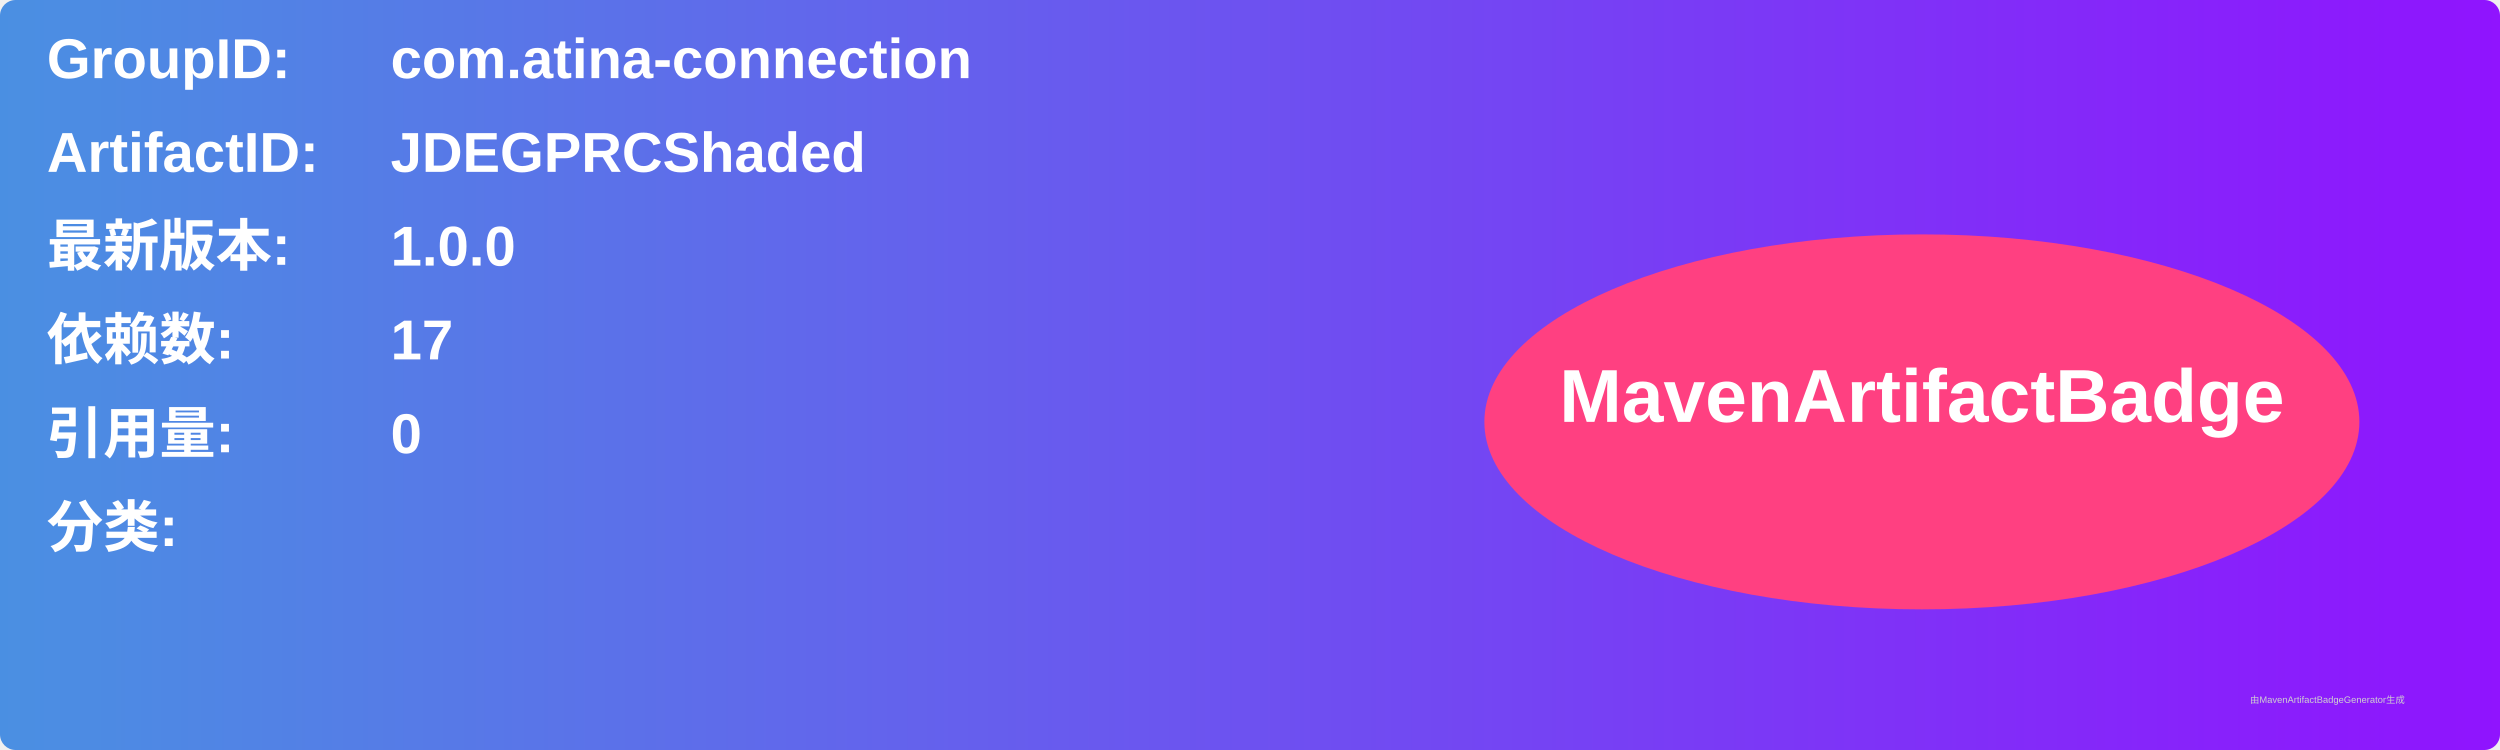
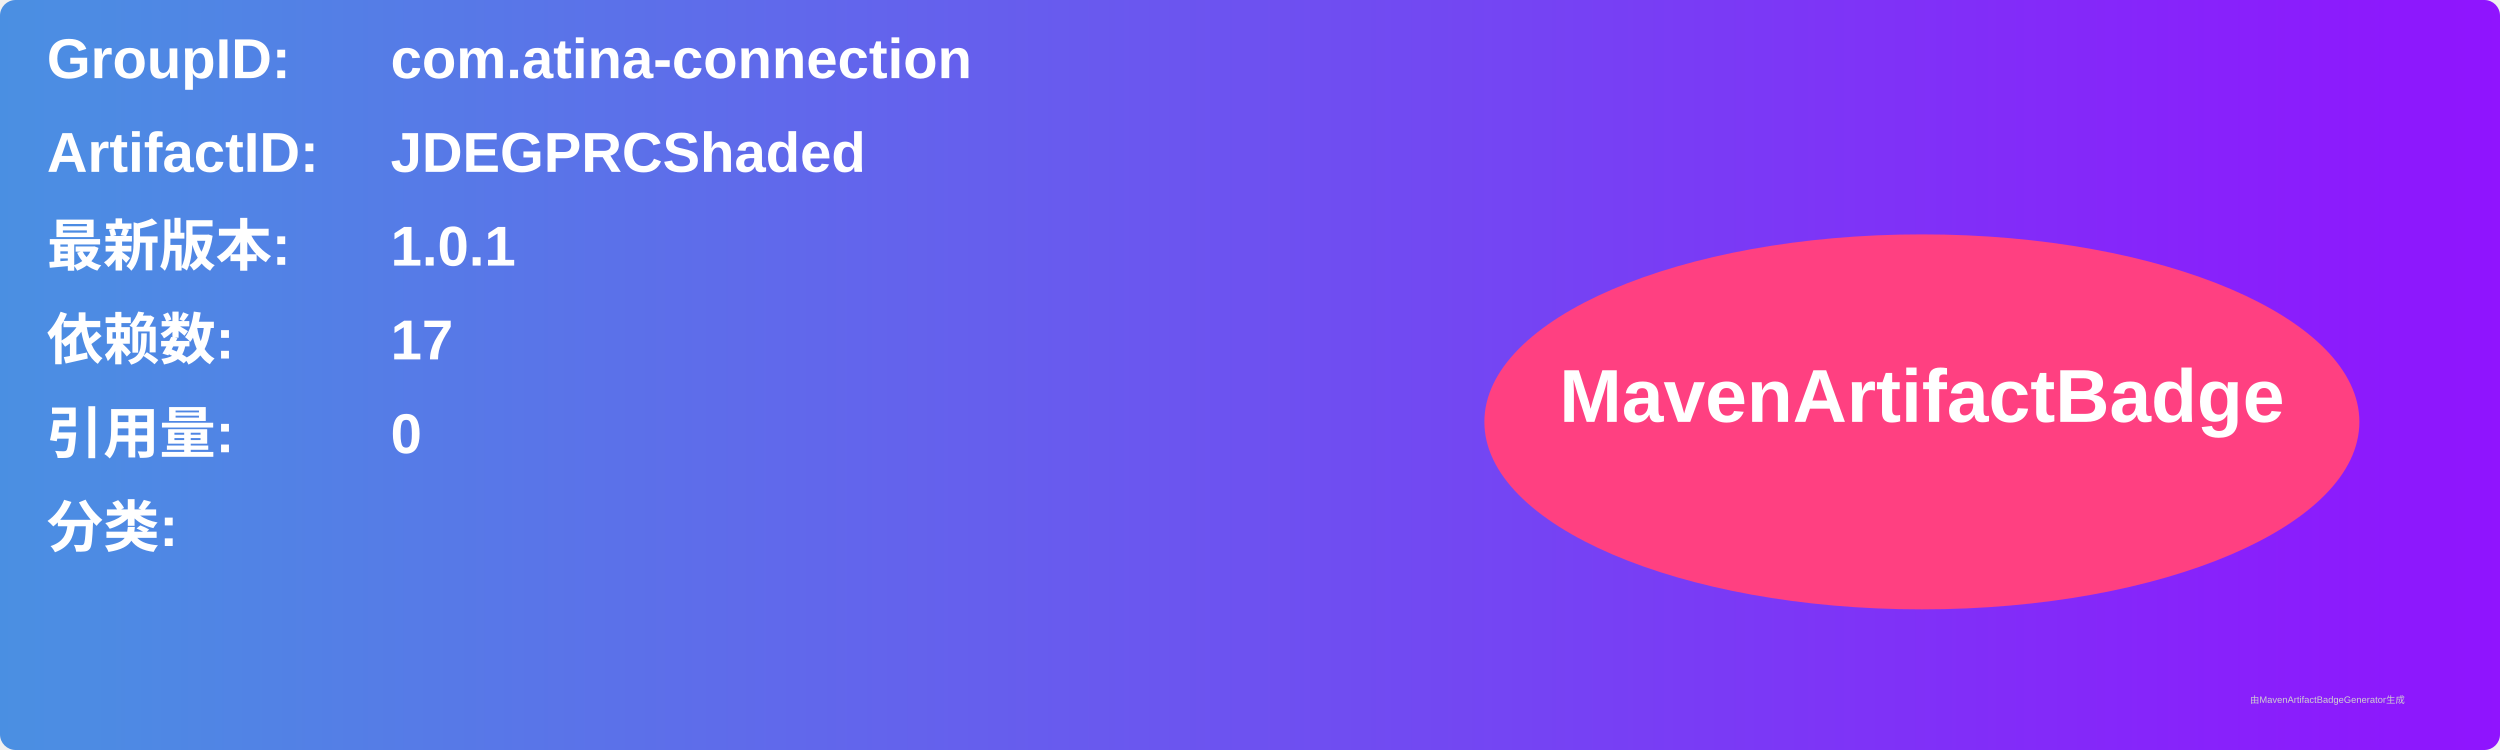
<svg xmlns="http://www.w3.org/2000/svg" width="800" height="240" viewBox="0 0 800 240">
  <linearGradient id="grad" x1="0%" y1="0%" x2="100%" y2="0%">
    <stop offset="0%" stop-color="#4a90e2" />
    <stop offset="100%" stop-color="#9013fe" />
  </linearGradient>
  <rect width="100%" height="100%" rx="5" ry="5" fill="url(#grad)" />
  <g transform="translate(15, 15)">
    <text x="0" y="10" font-family="Arial" font-size="18" fill="white" font-weight="bold" width="260">GroupID:</text>
    <text x="110" y="10" font-family="Arial" font-size="18" fill="white" font-weight="bold" width="460">com.atina-connection</text>
    <text x="0" y="40" font-family="Arial" font-size="18" fill="white" font-weight="bold" width="260">ArtifactID:</text>
    <text x="110" y="40" font-family="Arial" font-size="18" fill="white" font-weight="bold" width="460">JDEGPRCShaded</text>
    <text x="0" y="70" font-family="Arial" font-size="18" fill="white" font-weight="bold">最新版本:</text>
    <text x="110" y="70" font-family="Arial" font-size="18" fill="white" font-weight="bold">
-       <tspan font-weight="bold">1.0.0</tspan>
+       <tspan font-weight="bold">1.0.1</tspan>
    </text>
    <text x="0" y="100" font-family="Arial" font-size="18" fill="white" font-weight="bold">依赖数: </text>
    <text x="110" y="100" font-family="Arial" font-size="18" fill="white">
      <tspan font-weight="bold">17</tspan>
    </text>
    <text x="0" y="130" font-family="Arial" font-size="18" fill="white" font-weight="bold">引用量: </text>
    <text x="110" y="130" font-family="Arial" font-size="18" fill="white">
      <tspan font-weight="bold">0</tspan>
    </text>
    <text x="0" y="160" font-family="Arial" font-size="18" fill="white" font-weight="bold">分类:</text>
    <text x="10" y="190" font-family="Arial" font-size="10" fill="white">
      <tspan font-weight="bold" />
    </text>
    <ellipse cx="600" cy="120" rx="140" ry="60" fill="#ff4081" />
    <text x="600" y="120" text-anchor="middle" font-family="Arial" font-size="24" fill="white" font-weight="bold">MavenArtifactBadge</text>
  </g>
  <text x="720" y="225" font-family="Arial" font-size="3" fill="#d0d0d0">由MavenArtifactBadgeGenerator生成</text>
</svg>
